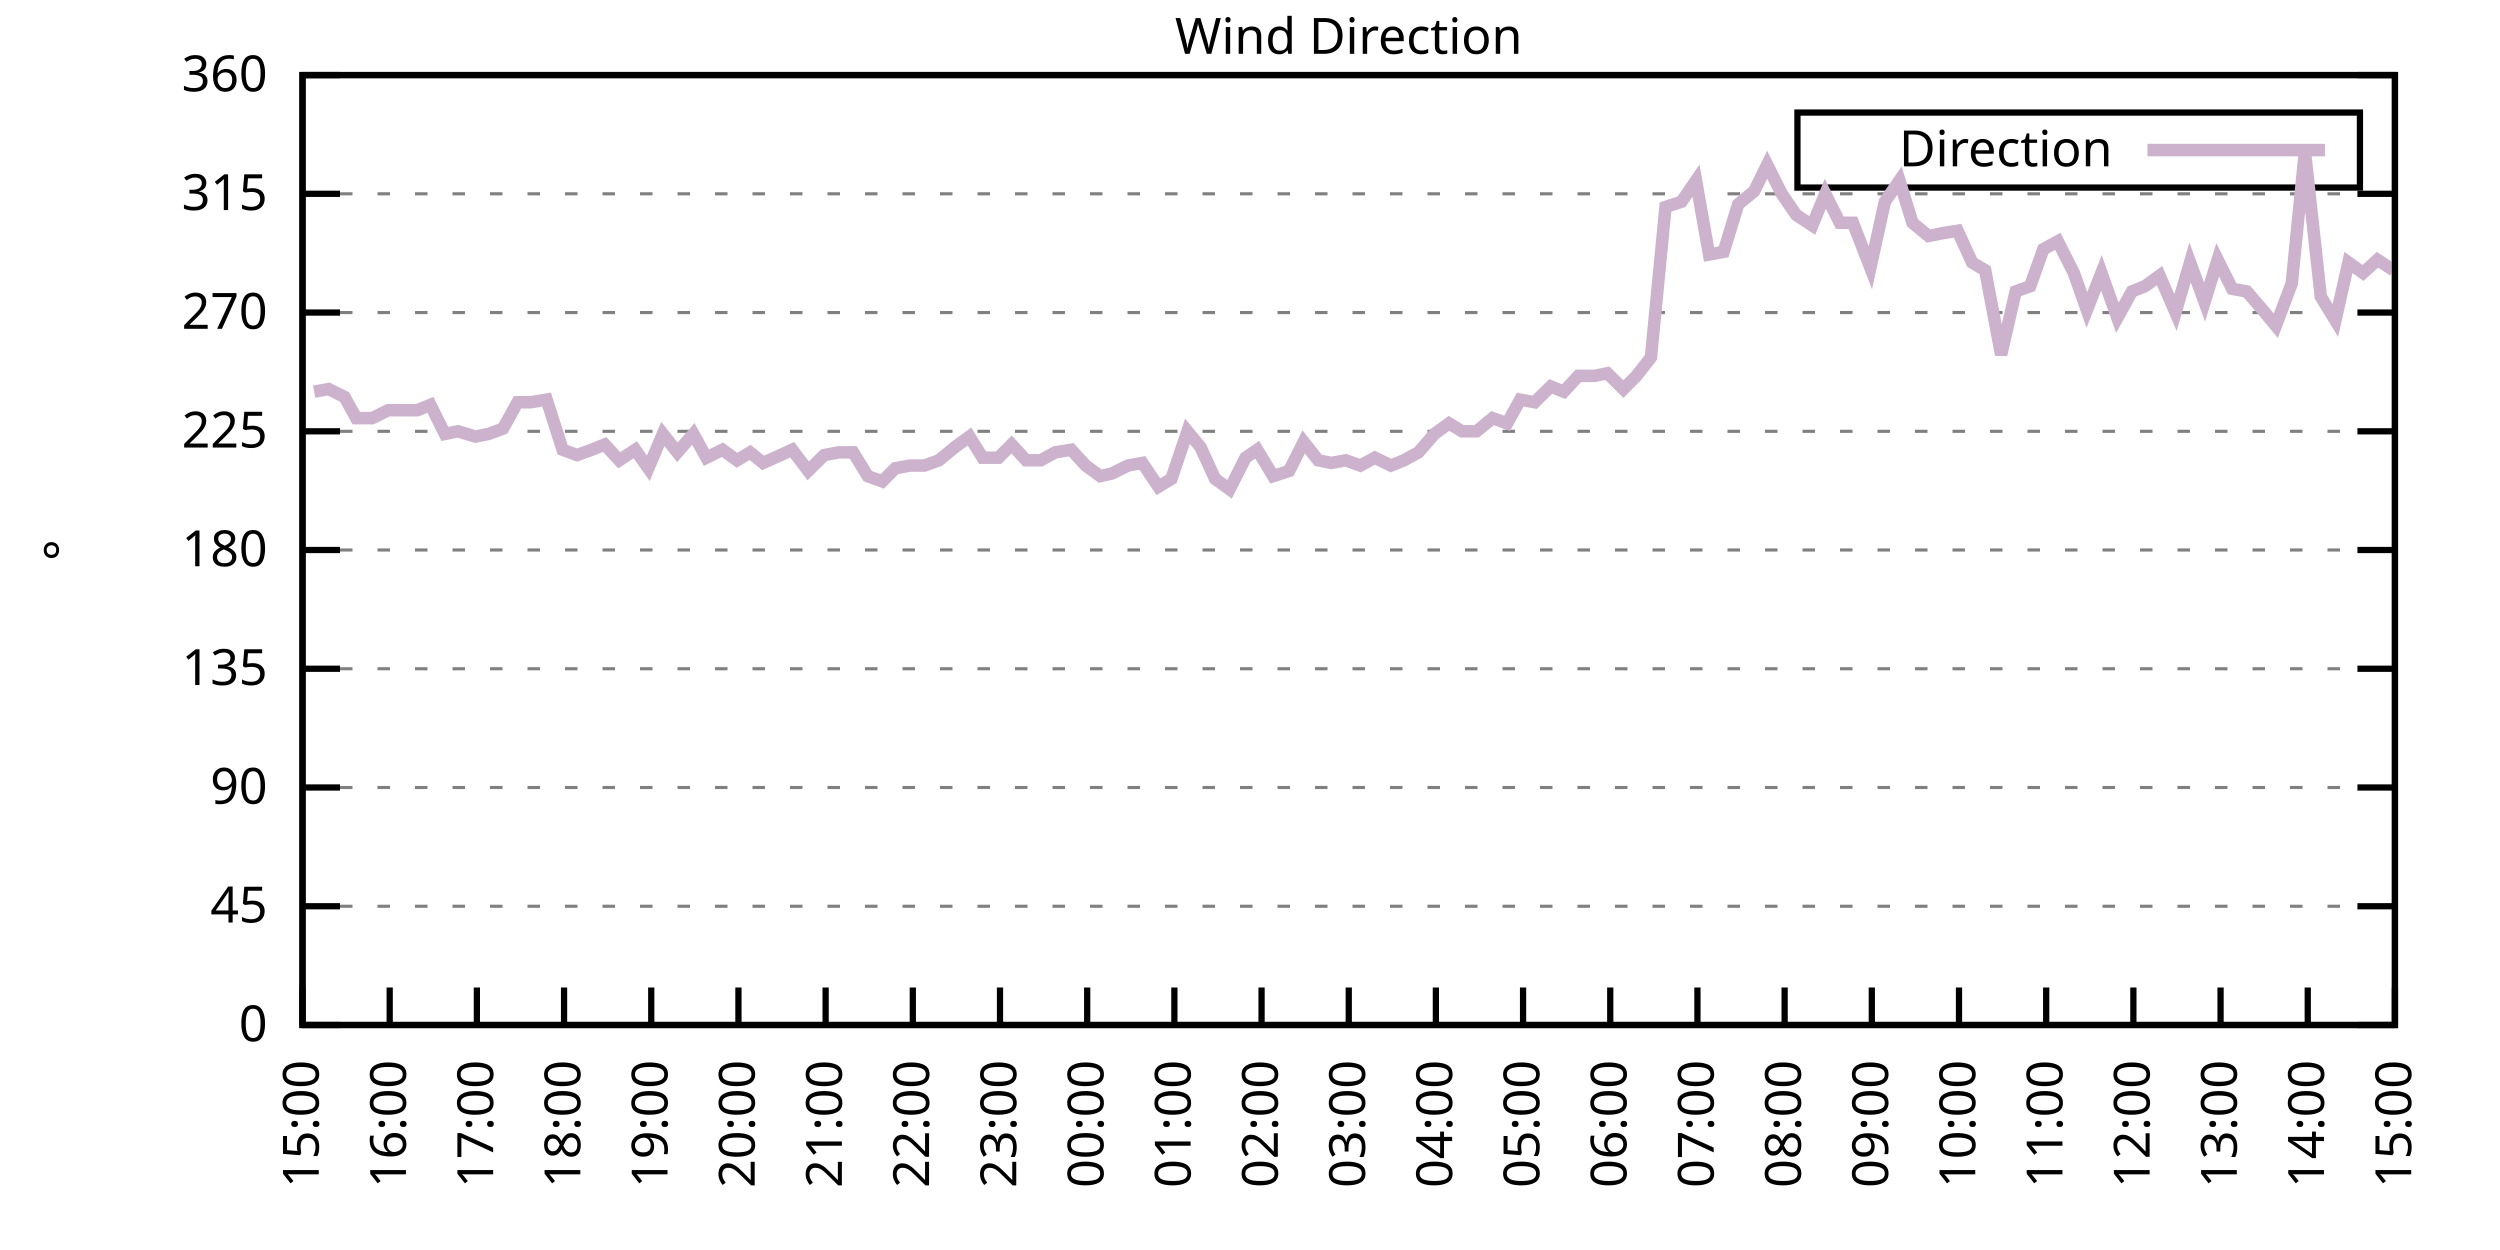
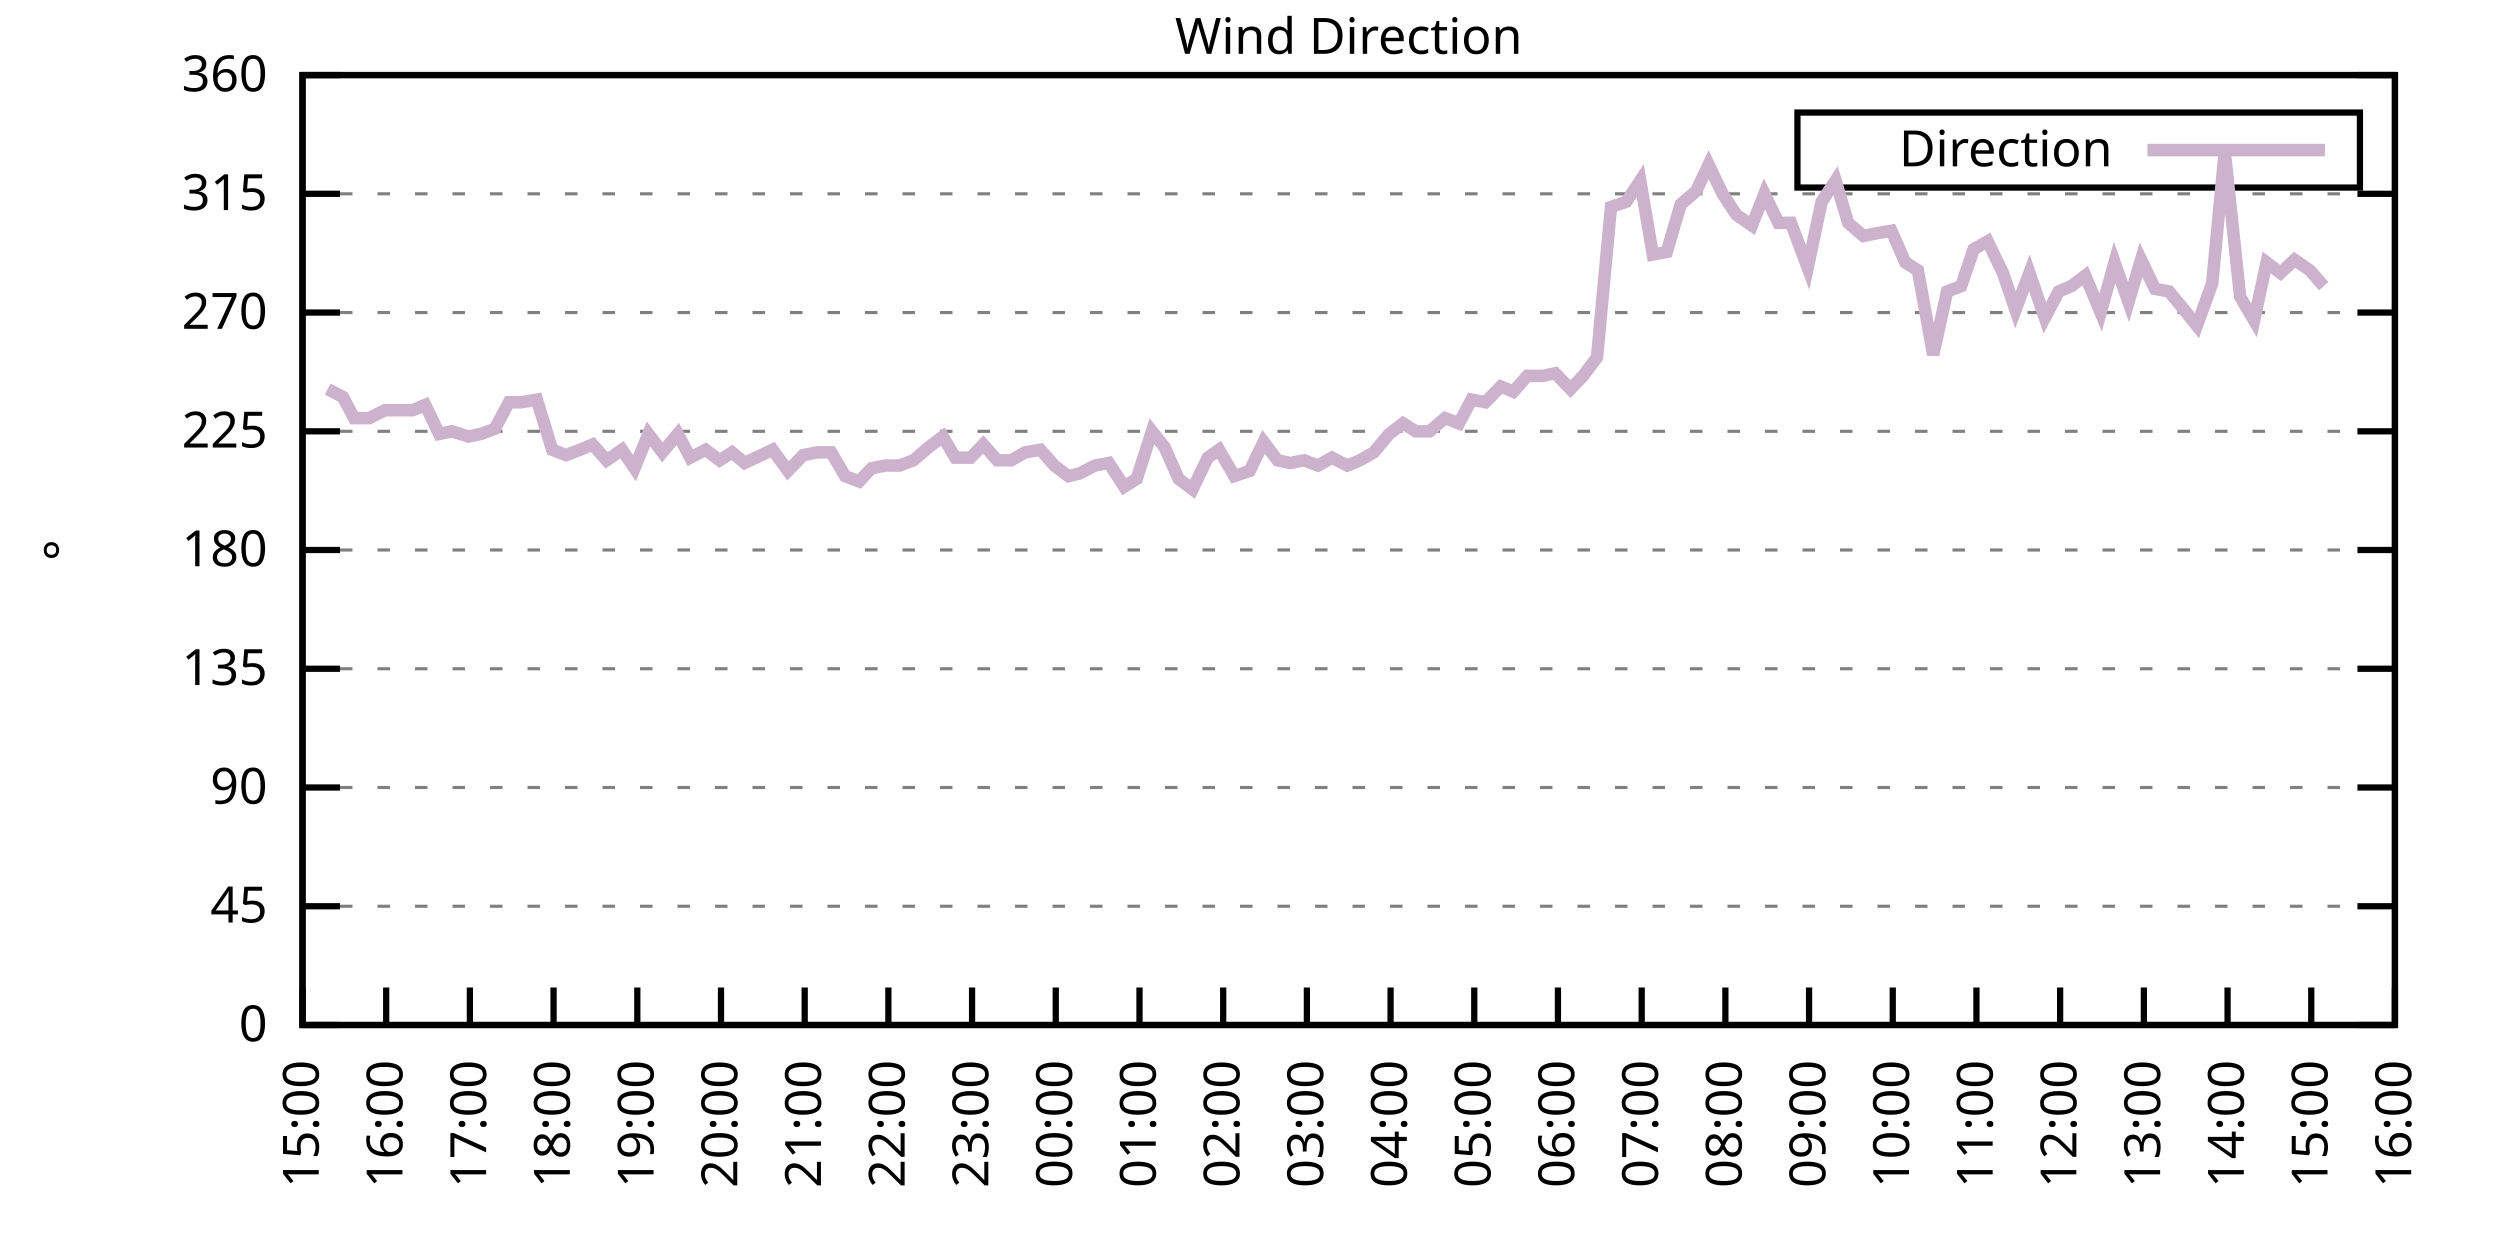
<svg xmlns="http://www.w3.org/2000/svg" xmlns:xlink="http://www.w3.org/1999/xlink" width="400" height="200" viewBox="0 0 400 200">
  <g id="gnuplot_canvas">
    <rect x="0" y="0" width="400" height="200" fill="none" />
    <defs>
      <circle id="gpDot" r="0.5" stroke-width="0.5" stroke="currentColor" />
      <path id="gpPt0" stroke-width="0.333" stroke="currentColor" d="M-1,0 h2 M0,-1 v2" />
      <path id="gpPt1" stroke-width="0.333" stroke="currentColor" d="M-1,-1 L1,1 M1,-1 L-1,1" />
      <path id="gpPt2" stroke-width="0.333" stroke="currentColor" d="M-1,0 L1,0 M0,-1 L0,1 M-1,-1 L1,1 M-1,1 L1,-1" />
      <rect id="gpPt3" stroke-width="0.333" stroke="currentColor" x="-1" y="-1" width="2" height="2" />
      <rect id="gpPt4" stroke-width="0.333" stroke="currentColor" fill="currentColor" x="-1" y="-1" width="2" height="2" />
      <circle id="gpPt5" stroke-width="0.333" stroke="currentColor" cx="0" cy="0" r="1" />
      <use xlink:href="#gpPt5" id="gpPt6" fill="currentColor" stroke="none" />
      <path id="gpPt7" stroke-width="0.333" stroke="currentColor" d="M0,-1.33 L-1.33,0.67 L1.33,0.67 z" />
      <use xlink:href="#gpPt7" id="gpPt8" fill="currentColor" stroke="none" />
      <use xlink:href="#gpPt7" id="gpPt9" stroke="currentColor" transform="rotate(180)" />
      <use xlink:href="#gpPt9" id="gpPt10" fill="currentColor" stroke="none" />
      <use xlink:href="#gpPt3" id="gpPt11" stroke="currentColor" transform="rotate(45)" />
      <use xlink:href="#gpPt11" id="gpPt12" fill="currentColor" stroke="none" />
      <path id="gpPt13" stroke-width="0.333" stroke="currentColor" d="M0,1.330 L1.265,0.411 L0.782,-1.067 L-0.782,-1.076 L-1.265,0.411 z" />
      <use xlink:href="#gpPt13" id="gpPt14" fill="currentColor" stroke="none" />
      <filter id="textbox" filterUnits="objectBoundingBox" x="0" y="0" height="1" width="1">
        <feFlood flood-color="white" flood-opacity="1" result="bgnd" />
        <feComposite in="SourceGraphic" in2="bgnd" operator="atop" />
      </filter>
      <filter id="greybox" filterUnits="objectBoundingBox" x="0" y="0" height="1" width="1">
        <feFlood flood-color="lightgrey" flood-opacity="1" result="grey" />
        <feComposite in="SourceGraphic" in2="grey" operator="atop" />
      </filter>
    </defs>
    <g fill="none" color="white" stroke="currentColor" stroke-width="1.00" stroke-linecap="butt" stroke-linejoin="miter">
</g>
    <g fill="none" color="black" stroke="currentColor" stroke-width="1.00" stroke-linecap="butt" stroke-linejoin="miter">
      <g stroke="none" shape-rendering="crispEdges">
        <polygon fill="rgb(255, 255, 255)" points="48.40,164.00 383.18,164.00 383.18,12.02 48.40,12.02 " />
      </g>
    </g>
    <g fill="none" color="black" stroke="currentColor" stroke-width="1.00" stroke-linecap="butt" stroke-linejoin="miter">
</g>
    <g fill="none" color="black" stroke="black" stroke-width="0.50" stroke-linecap="butt" stroke-linejoin="miter">
</g>
    <g fill="none" color="gray" stroke="currentColor" stroke-width="0.50" stroke-linecap="butt" stroke-linejoin="miter">
      <path stroke="gray" stroke-dasharray="2,4" class="gridline" d="M48.40,164.00 L383.19,164.00  " />
    </g>
    <g fill="none" color="gray" stroke="gray" stroke-width="1.00" stroke-linecap="butt" stroke-linejoin="miter">
</g>
    <g fill="none" color="black" stroke="currentColor" stroke-width="1.00" stroke-linecap="butt" stroke-linejoin="miter">
      <path stroke="black" d="M48.40,164.00 L54.40,164.00 M383.19,164.00 L377.19,164.00  " />
      <g transform="translate(42.80,166.60)" stroke="none" fill="black" font-family="Sans" font-size="8.00" text-anchor="end">
        <text>
          <tspan font-family="Sans"> 0</tspan>
        </text>
      </g>
    </g>
    <g fill="none" color="black" stroke="currentColor" stroke-width="1.00" stroke-linecap="butt" stroke-linejoin="miter">
</g>
    <g fill="none" color="black" stroke="black" stroke-width="0.50" stroke-linecap="butt" stroke-linejoin="miter">
</g>
    <g fill="none" color="gray" stroke="currentColor" stroke-width="0.50" stroke-linecap="butt" stroke-linejoin="miter">
      <path stroke="gray" stroke-dasharray="2,4" class="gridline" d="M48.40,145.00 L383.19,145.00  " />
    </g>
    <g fill="none" color="gray" stroke="gray" stroke-width="1.00" stroke-linecap="butt" stroke-linejoin="miter">
</g>
    <g fill="none" color="black" stroke="currentColor" stroke-width="1.00" stroke-linecap="butt" stroke-linejoin="miter">
      <path stroke="black" d="M48.40,145.00 L54.40,145.00 M383.19,145.00 L377.19,145.00  " />
      <g transform="translate(42.80,147.60)" stroke="none" fill="black" font-family="Sans" font-size="8.00" text-anchor="end">
        <text>
          <tspan font-family="Sans"> 45</tspan>
        </text>
      </g>
    </g>
    <g fill="none" color="black" stroke="currentColor" stroke-width="1.00" stroke-linecap="butt" stroke-linejoin="miter">
</g>
    <g fill="none" color="black" stroke="black" stroke-width="0.50" stroke-linecap="butt" stroke-linejoin="miter">
</g>
    <g fill="none" color="gray" stroke="currentColor" stroke-width="0.50" stroke-linecap="butt" stroke-linejoin="miter">
      <path stroke="gray" stroke-dasharray="2,4" class="gridline" d="M48.40,126.00 L383.19,126.00  " />
    </g>
    <g fill="none" color="gray" stroke="gray" stroke-width="1.00" stroke-linecap="butt" stroke-linejoin="miter">
</g>
    <g fill="none" color="black" stroke="currentColor" stroke-width="1.00" stroke-linecap="butt" stroke-linejoin="miter">
      <path stroke="black" d="M48.40,126.00 L54.40,126.00 M383.19,126.00 L377.19,126.00  " />
      <g transform="translate(42.80,128.60)" stroke="none" fill="black" font-family="Sans" font-size="8.00" text-anchor="end">
        <text>
          <tspan font-family="Sans"> 90</tspan>
        </text>
      </g>
    </g>
    <g fill="none" color="black" stroke="currentColor" stroke-width="1.00" stroke-linecap="butt" stroke-linejoin="miter">
</g>
    <g fill="none" color="black" stroke="black" stroke-width="0.50" stroke-linecap="butt" stroke-linejoin="miter">
</g>
    <g fill="none" color="gray" stroke="currentColor" stroke-width="0.50" stroke-linecap="butt" stroke-linejoin="miter">
      <path stroke="gray" stroke-dasharray="2,4" class="gridline" d="M48.40,107.00 L383.19,107.00  " />
    </g>
    <g fill="none" color="gray" stroke="gray" stroke-width="1.00" stroke-linecap="butt" stroke-linejoin="miter">
</g>
    <g fill="none" color="black" stroke="currentColor" stroke-width="1.00" stroke-linecap="butt" stroke-linejoin="miter">
      <path stroke="black" d="M48.40,107.00 L54.40,107.00 M383.19,107.00 L377.19,107.00  " />
      <g transform="translate(42.80,109.60)" stroke="none" fill="black" font-family="Sans" font-size="8.00" text-anchor="end">
        <text>
          <tspan font-family="Sans"> 135</tspan>
        </text>
      </g>
    </g>
    <g fill="none" color="black" stroke="currentColor" stroke-width="1.00" stroke-linecap="butt" stroke-linejoin="miter">
</g>
    <g fill="none" color="black" stroke="black" stroke-width="0.50" stroke-linecap="butt" stroke-linejoin="miter">
</g>
    <g fill="none" color="gray" stroke="currentColor" stroke-width="0.50" stroke-linecap="butt" stroke-linejoin="miter">
      <path stroke="gray" stroke-dasharray="2,4" class="gridline" d="M48.40,88.00 L383.19,88.00  " />
    </g>
    <g fill="none" color="gray" stroke="gray" stroke-width="1.00" stroke-linecap="butt" stroke-linejoin="miter">
</g>
    <g fill="none" color="black" stroke="currentColor" stroke-width="1.00" stroke-linecap="butt" stroke-linejoin="miter">
      <path stroke="black" d="M48.40,88.00 L54.40,88.00 M383.19,88.00 L377.19,88.00  " />
      <g transform="translate(42.80,90.60)" stroke="none" fill="black" font-family="Sans" font-size="8.00" text-anchor="end">
        <text>
          <tspan font-family="Sans"> 180</tspan>
        </text>
      </g>
    </g>
    <g fill="none" color="black" stroke="currentColor" stroke-width="1.00" stroke-linecap="butt" stroke-linejoin="miter">
</g>
    <g fill="none" color="black" stroke="black" stroke-width="0.50" stroke-linecap="butt" stroke-linejoin="miter">
</g>
    <g fill="none" color="gray" stroke="currentColor" stroke-width="0.50" stroke-linecap="butt" stroke-linejoin="miter">
      <path stroke="gray" stroke-dasharray="2,4" class="gridline" d="M48.40,69.01 L383.19,69.01  " />
    </g>
    <g fill="none" color="gray" stroke="gray" stroke-width="1.00" stroke-linecap="butt" stroke-linejoin="miter">
</g>
    <g fill="none" color="black" stroke="currentColor" stroke-width="1.00" stroke-linecap="butt" stroke-linejoin="miter">
      <path stroke="black" d="M48.40,69.01 L54.40,69.01 M383.19,69.01 L377.19,69.01  " />
      <g transform="translate(42.80,71.61)" stroke="none" fill="black" font-family="Sans" font-size="8.00" text-anchor="end">
        <text>
          <tspan font-family="Sans"> 225</tspan>
        </text>
      </g>
    </g>
    <g fill="none" color="black" stroke="currentColor" stroke-width="1.00" stroke-linecap="butt" stroke-linejoin="miter">
</g>
    <g fill="none" color="black" stroke="black" stroke-width="0.50" stroke-linecap="butt" stroke-linejoin="miter">
</g>
    <g fill="none" color="gray" stroke="currentColor" stroke-width="0.50" stroke-linecap="butt" stroke-linejoin="miter">
      <path stroke="gray" stroke-dasharray="2,4" class="gridline" d="M48.40,50.01 L383.19,50.01  " />
    </g>
    <g fill="none" color="gray" stroke="gray" stroke-width="1.00" stroke-linecap="butt" stroke-linejoin="miter">
</g>
    <g fill="none" color="black" stroke="currentColor" stroke-width="1.00" stroke-linecap="butt" stroke-linejoin="miter">
      <path stroke="black" d="M48.40,50.01 L54.40,50.01 M383.19,50.01 L377.19,50.01  " />
      <g transform="translate(42.80,52.61)" stroke="none" fill="black" font-family="Sans" font-size="8.00" text-anchor="end">
        <text>
          <tspan font-family="Sans"> 270</tspan>
        </text>
      </g>
    </g>
    <g fill="none" color="black" stroke="currentColor" stroke-width="1.00" stroke-linecap="butt" stroke-linejoin="miter">
</g>
    <g fill="none" color="black" stroke="black" stroke-width="0.50" stroke-linecap="butt" stroke-linejoin="miter">
</g>
    <g fill="none" color="gray" stroke="currentColor" stroke-width="0.50" stroke-linecap="butt" stroke-linejoin="miter">
      <path stroke="gray" stroke-dasharray="2,4" class="gridline" d="M48.40,31.01 L383.19,31.01  " />
    </g>
    <g fill="none" color="gray" stroke="gray" stroke-width="1.00" stroke-linecap="butt" stroke-linejoin="miter">
</g>
    <g fill="none" color="black" stroke="currentColor" stroke-width="1.00" stroke-linecap="butt" stroke-linejoin="miter">
      <path stroke="black" d="M48.40,31.01 L54.40,31.01 M383.19,31.01 L377.19,31.01  " />
      <g transform="translate(42.80,33.61)" stroke="none" fill="black" font-family="Sans" font-size="8.00" text-anchor="end">
        <text>
          <tspan font-family="Sans"> 315</tspan>
        </text>
      </g>
    </g>
    <g fill="none" color="black" stroke="currentColor" stroke-width="1.00" stroke-linecap="butt" stroke-linejoin="miter">
</g>
    <g fill="none" color="black" stroke="black" stroke-width="0.50" stroke-linecap="butt" stroke-linejoin="miter">
</g>
    <g fill="none" color="gray" stroke="currentColor" stroke-width="0.50" stroke-linecap="butt" stroke-linejoin="miter">
      <path stroke="gray" stroke-dasharray="2,4" class="gridline" d="M48.40,12.01 L383.19,12.01  " />
    </g>
    <g fill="none" color="gray" stroke="gray" stroke-width="1.00" stroke-linecap="butt" stroke-linejoin="miter">
</g>
    <g fill="none" color="black" stroke="currentColor" stroke-width="1.00" stroke-linecap="butt" stroke-linejoin="miter">
      <path stroke="black" d="M48.40,12.01 L54.40,12.01 M383.19,12.01 L377.19,12.01  " />
      <g transform="translate(42.80,14.61)" stroke="none" fill="black" font-family="Sans" font-size="8.00" text-anchor="end">
        <text>
          <tspan font-family="Sans"> 360</tspan>
        </text>
      </g>
    </g>
    <g fill="none" color="black" stroke="currentColor" stroke-width="1.00" stroke-linecap="butt" stroke-linejoin="miter">
      <path stroke="black" d="M48.40,164.00 L48.40,158.00  " />
      <g transform="translate(51.00,169.60) rotate(270.00)" stroke="none" fill="black" font-family="Sans" font-size="8.00" text-anchor="end">
        <text>
          <tspan font-family="Sans">15:00</tspan>
        </text>
      </g>
    </g>
    <g fill="none" color="black" stroke="currentColor" stroke-width="1.00" stroke-linecap="butt" stroke-linejoin="miter">
-       <path stroke="black" d="M62.35,164.00 L62.35,158.00  " />
-       <g transform="translate(64.95,169.60) rotate(270.00)" stroke="none" fill="black" font-family="Sans" font-size="8.00" text-anchor="end">
+       <path stroke="black" d="M61.79,164.00 L61.79,158.00  " />
+       <g transform="translate(64.39,169.60) rotate(270.00)" stroke="none" fill="black" font-family="Sans" font-size="8.00" text-anchor="end">
        <text>
          <tspan font-family="Sans">16:00</tspan>
        </text>
      </g>
    </g>
    <g fill="none" color="black" stroke="currentColor" stroke-width="1.00" stroke-linecap="butt" stroke-linejoin="miter">
-       <path stroke="black" d="M76.30,164.00 L76.30,158.00  " />
-       <g transform="translate(78.90,169.60) rotate(270.00)" stroke="none" fill="black" font-family="Sans" font-size="8.00" text-anchor="end">
+       <path stroke="black" d="M75.18,164.00 L75.18,158.00  " />
+       <g transform="translate(77.78,169.60) rotate(270.00)" stroke="none" fill="black" font-family="Sans" font-size="8.00" text-anchor="end">
        <text>
          <tspan font-family="Sans">17:00</tspan>
        </text>
      </g>
    </g>
    <g fill="none" color="black" stroke="currentColor" stroke-width="1.00" stroke-linecap="butt" stroke-linejoin="miter">
-       <path stroke="black" d="M90.25,164.00 L90.25,158.00  " />
-       <g transform="translate(92.85,169.60) rotate(270.00)" stroke="none" fill="black" font-family="Sans" font-size="8.00" text-anchor="end">
+       <path stroke="black" d="M88.57,164.00 L88.57,158.00  " />
+       <g transform="translate(91.17,169.60) rotate(270.00)" stroke="none" fill="black" font-family="Sans" font-size="8.00" text-anchor="end">
        <text>
          <tspan font-family="Sans">18:00</tspan>
        </text>
      </g>
    </g>
    <g fill="none" color="black" stroke="currentColor" stroke-width="1.00" stroke-linecap="butt" stroke-linejoin="miter">
-       <path stroke="black" d="M104.20,164.00 L104.20,158.00  " />
-       <g transform="translate(106.80,169.60) rotate(270.00)" stroke="none" fill="black" font-family="Sans" font-size="8.00" text-anchor="end">
+       <path stroke="black" d="M101.97,164.00 L101.97,158.00  " />
+       <g transform="translate(104.57,169.60) rotate(270.00)" stroke="none" fill="black" font-family="Sans" font-size="8.00" text-anchor="end">
        <text>
          <tspan font-family="Sans">19:00</tspan>
        </text>
      </g>
    </g>
    <g fill="none" color="black" stroke="currentColor" stroke-width="1.00" stroke-linecap="butt" stroke-linejoin="miter">
-       <path stroke="black" d="M118.15,164.00 L118.15,158.00  " />
-       <g transform="translate(120.75,169.60) rotate(270.00)" stroke="none" fill="black" font-family="Sans" font-size="8.00" text-anchor="end">
+       <path stroke="black" d="M115.36,164.00 L115.36,158.00  " />
+       <g transform="translate(117.96,169.60) rotate(270.00)" stroke="none" fill="black" font-family="Sans" font-size="8.00" text-anchor="end">
        <text>
          <tspan font-family="Sans">20:00</tspan>
        </text>
      </g>
    </g>
    <g fill="none" color="black" stroke="currentColor" stroke-width="1.00" stroke-linecap="butt" stroke-linejoin="miter">
-       <path stroke="black" d="M132.10,164.00 L132.10,158.00  " />
-       <g transform="translate(134.70,169.60) rotate(270.00)" stroke="none" fill="black" font-family="Sans" font-size="8.00" text-anchor="end">
+       <path stroke="black" d="M128.75,164.00 L128.75,158.00  " />
+       <g transform="translate(131.35,169.60) rotate(270.00)" stroke="none" fill="black" font-family="Sans" font-size="8.00" text-anchor="end">
        <text>
          <tspan font-family="Sans">21:00</tspan>
        </text>
      </g>
    </g>
    <g fill="none" color="black" stroke="currentColor" stroke-width="1.00" stroke-linecap="butt" stroke-linejoin="miter">
-       <path stroke="black" d="M146.05,164.00 L146.05,158.00  " />
-       <g transform="translate(148.65,169.60) rotate(270.00)" stroke="none" fill="black" font-family="Sans" font-size="8.00" text-anchor="end">
+       <path stroke="black" d="M142.14,164.00 L142.14,158.00  " />
+       <g transform="translate(144.74,169.60) rotate(270.00)" stroke="none" fill="black" font-family="Sans" font-size="8.00" text-anchor="end">
        <text>
          <tspan font-family="Sans">22:00</tspan>
        </text>
      </g>
    </g>
    <g fill="none" color="black" stroke="currentColor" stroke-width="1.00" stroke-linecap="butt" stroke-linejoin="miter">
-       <path stroke="black" d="M160.00,164.00 L160.00,158.00  " />
-       <g transform="translate(162.60,169.60) rotate(270.00)" stroke="none" fill="black" font-family="Sans" font-size="8.00" text-anchor="end">
+       <path stroke="black" d="M155.53,164.00 L155.53,158.00  " />
+       <g transform="translate(158.13,169.60) rotate(270.00)" stroke="none" fill="black" font-family="Sans" font-size="8.00" text-anchor="end">
        <text>
          <tspan font-family="Sans">23:00</tspan>
        </text>
      </g>
    </g>
    <g fill="none" color="black" stroke="currentColor" stroke-width="1.00" stroke-linecap="butt" stroke-linejoin="miter">
-       <path stroke="black" d="M173.95,164.00 L173.95,158.00  " />
-       <g transform="translate(176.55,169.60) rotate(270.00)" stroke="none" fill="black" font-family="Sans" font-size="8.00" text-anchor="end">
+       <path stroke="black" d="M168.92,164.00 L168.92,158.00  " />
+       <g transform="translate(171.52,169.60) rotate(270.00)" stroke="none" fill="black" font-family="Sans" font-size="8.00" text-anchor="end">
        <text>
          <tspan font-family="Sans">00:00</tspan>
        </text>
      </g>
    </g>
    <g fill="none" color="black" stroke="currentColor" stroke-width="1.00" stroke-linecap="butt" stroke-linejoin="miter">
-       <path stroke="black" d="M187.90,164.00 L187.90,158.00  " />
-       <g transform="translate(190.50,169.60) rotate(270.00)" stroke="none" fill="black" font-family="Sans" font-size="8.00" text-anchor="end">
+       <path stroke="black" d="M182.32,164.00 L182.32,158.00  " />
+       <g transform="translate(184.92,169.60) rotate(270.00)" stroke="none" fill="black" font-family="Sans" font-size="8.00" text-anchor="end">
        <text>
          <tspan font-family="Sans">01:00</tspan>
        </text>
      </g>
    </g>
    <g fill="none" color="black" stroke="currentColor" stroke-width="1.00" stroke-linecap="butt" stroke-linejoin="miter">
-       <path stroke="black" d="M201.85,164.00 L201.85,158.00  " />
-       <g transform="translate(204.45,169.60) rotate(270.00)" stroke="none" fill="black" font-family="Sans" font-size="8.00" text-anchor="end">
+       <path stroke="black" d="M195.71,164.00 L195.71,158.00  " />
+       <g transform="translate(198.31,169.60) rotate(270.00)" stroke="none" fill="black" font-family="Sans" font-size="8.00" text-anchor="end">
        <text>
          <tspan font-family="Sans">02:00</tspan>
        </text>
      </g>
    </g>
    <g fill="none" color="black" stroke="currentColor" stroke-width="1.00" stroke-linecap="butt" stroke-linejoin="miter">
-       <path stroke="black" d="M215.80,164.00 L215.80,158.00  " />
-       <g transform="translate(218.40,169.60) rotate(270.00)" stroke="none" fill="black" font-family="Sans" font-size="8.00" text-anchor="end">
+       <path stroke="black" d="M209.10,164.00 L209.10,158.00  " />
+       <g transform="translate(211.70,169.60) rotate(270.00)" stroke="none" fill="black" font-family="Sans" font-size="8.00" text-anchor="end">
        <text>
          <tspan font-family="Sans">03:00</tspan>
        </text>
      </g>
    </g>
    <g fill="none" color="black" stroke="currentColor" stroke-width="1.00" stroke-linecap="butt" stroke-linejoin="miter">
-       <path stroke="black" d="M229.74,164.00 L229.74,158.00  " />
-       <g transform="translate(232.34,169.60) rotate(270.00)" stroke="none" fill="black" font-family="Sans" font-size="8.00" text-anchor="end">
+       <path stroke="black" d="M222.49,164.00 L222.49,158.00  " />
+       <g transform="translate(225.09,169.60) rotate(270.00)" stroke="none" fill="black" font-family="Sans" font-size="8.00" text-anchor="end">
        <text>
          <tspan font-family="Sans">04:00</tspan>
        </text>
      </g>
    </g>
    <g fill="none" color="black" stroke="currentColor" stroke-width="1.00" stroke-linecap="butt" stroke-linejoin="miter">
-       <path stroke="black" d="M243.69,164.00 L243.69,158.00  " />
-       <g transform="translate(246.29,169.60) rotate(270.00)" stroke="none" fill="black" font-family="Sans" font-size="8.00" text-anchor="end">
+       <path stroke="black" d="M235.88,164.00 L235.88,158.00  " />
+       <g transform="translate(238.48,169.60) rotate(270.00)" stroke="none" fill="black" font-family="Sans" font-size="8.00" text-anchor="end">
        <text>
          <tspan font-family="Sans">05:00</tspan>
        </text>
      </g>
    </g>
    <g fill="none" color="black" stroke="currentColor" stroke-width="1.00" stroke-linecap="butt" stroke-linejoin="miter">
-       <path stroke="black" d="M257.64,164.00 L257.64,158.00  " />
-       <g transform="translate(260.24,169.60) rotate(270.00)" stroke="none" fill="black" font-family="Sans" font-size="8.00" text-anchor="end">
+       <path stroke="black" d="M249.27,164.00 L249.27,158.00  " />
+       <g transform="translate(251.87,169.60) rotate(270.00)" stroke="none" fill="black" font-family="Sans" font-size="8.00" text-anchor="end">
        <text>
          <tspan font-family="Sans">06:00</tspan>
        </text>
      </g>
    </g>
    <g fill="none" color="black" stroke="currentColor" stroke-width="1.00" stroke-linecap="butt" stroke-linejoin="miter">
-       <path stroke="black" d="M271.59,164.00 L271.59,158.00  " />
-       <g transform="translate(274.19,169.60) rotate(270.00)" stroke="none" fill="black" font-family="Sans" font-size="8.00" text-anchor="end">
+       <path stroke="black" d="M262.67,164.00 L262.67,158.00  " />
+       <g transform="translate(265.27,169.60) rotate(270.00)" stroke="none" fill="black" font-family="Sans" font-size="8.00" text-anchor="end">
        <text>
          <tspan font-family="Sans">07:00</tspan>
        </text>
      </g>
    </g>
    <g fill="none" color="black" stroke="currentColor" stroke-width="1.00" stroke-linecap="butt" stroke-linejoin="miter">
-       <path stroke="black" d="M285.54,164.00 L285.54,158.00  " />
-       <g transform="translate(288.14,169.60) rotate(270.00)" stroke="none" fill="black" font-family="Sans" font-size="8.00" text-anchor="end">
+       <path stroke="black" d="M276.06,164.00 L276.06,158.00  " />
+       <g transform="translate(278.66,169.60) rotate(270.00)" stroke="none" fill="black" font-family="Sans" font-size="8.00" text-anchor="end">
        <text>
          <tspan font-family="Sans">08:00</tspan>
        </text>
      </g>
    </g>
    <g fill="none" color="black" stroke="currentColor" stroke-width="1.00" stroke-linecap="butt" stroke-linejoin="miter">
-       <path stroke="black" d="M299.49,164.00 L299.49,158.00  " />
-       <g transform="translate(302.09,169.60) rotate(270.00)" stroke="none" fill="black" font-family="Sans" font-size="8.00" text-anchor="end">
+       <path stroke="black" d="M289.45,164.00 L289.45,158.00  " />
+       <g transform="translate(292.05,169.60) rotate(270.00)" stroke="none" fill="black" font-family="Sans" font-size="8.00" text-anchor="end">
        <text>
          <tspan font-family="Sans">09:00</tspan>
        </text>
      </g>
    </g>
    <g fill="none" color="black" stroke="currentColor" stroke-width="1.00" stroke-linecap="butt" stroke-linejoin="miter">
-       <path stroke="black" d="M313.44,164.00 L313.44,158.00  " />
-       <g transform="translate(316.04,169.60) rotate(270.00)" stroke="none" fill="black" font-family="Sans" font-size="8.00" text-anchor="end">
+       <path stroke="black" d="M302.84,164.00 L302.84,158.00  " />
+       <g transform="translate(305.44,169.60) rotate(270.00)" stroke="none" fill="black" font-family="Sans" font-size="8.00" text-anchor="end">
        <text>
          <tspan font-family="Sans">10:00</tspan>
        </text>
      </g>
    </g>
    <g fill="none" color="black" stroke="currentColor" stroke-width="1.00" stroke-linecap="butt" stroke-linejoin="miter">
-       <path stroke="black" d="M327.39,164.00 L327.39,158.00  " />
-       <g transform="translate(329.99,169.60) rotate(270.00)" stroke="none" fill="black" font-family="Sans" font-size="8.00" text-anchor="end">
+       <path stroke="black" d="M316.23,164.00 L316.23,158.00  " />
+       <g transform="translate(318.83,169.60) rotate(270.00)" stroke="none" fill="black" font-family="Sans" font-size="8.00" text-anchor="end">
        <text>
          <tspan font-family="Sans">11:00</tspan>
        </text>
      </g>
    </g>
    <g fill="none" color="black" stroke="currentColor" stroke-width="1.00" stroke-linecap="butt" stroke-linejoin="miter">
-       <path stroke="black" d="M341.34,164.00 L341.34,158.00  " />
-       <g transform="translate(343.94,169.60) rotate(270.00)" stroke="none" fill="black" font-family="Sans" font-size="8.00" text-anchor="end">
+       <path stroke="black" d="M329.62,164.00 L329.62,158.00  " />
+       <g transform="translate(332.22,169.60) rotate(270.00)" stroke="none" fill="black" font-family="Sans" font-size="8.00" text-anchor="end">
        <text>
          <tspan font-family="Sans">12:00</tspan>
        </text>
      </g>
    </g>
    <g fill="none" color="black" stroke="currentColor" stroke-width="1.00" stroke-linecap="butt" stroke-linejoin="miter">
-       <path stroke="black" d="M355.29,164.00 L355.29,158.00  " />
-       <g transform="translate(357.89,169.60) rotate(270.00)" stroke="none" fill="black" font-family="Sans" font-size="8.00" text-anchor="end">
+       <path stroke="black" d="M343.02,164.00 L343.02,158.00  " />
+       <g transform="translate(345.62,169.60) rotate(270.00)" stroke="none" fill="black" font-family="Sans" font-size="8.00" text-anchor="end">
        <text>
          <tspan font-family="Sans">13:00</tspan>
        </text>
      </g>
    </g>
    <g fill="none" color="black" stroke="currentColor" stroke-width="1.00" stroke-linecap="butt" stroke-linejoin="miter">
-       <path stroke="black" d="M369.24,164.00 L369.24,158.00  " />
-       <g transform="translate(371.84,169.60) rotate(270.00)" stroke="none" fill="black" font-family="Sans" font-size="8.00" text-anchor="end">
+       <path stroke="black" d="M356.41,164.00 L356.41,158.00  " />
+       <g transform="translate(359.01,169.60) rotate(270.00)" stroke="none" fill="black" font-family="Sans" font-size="8.00" text-anchor="end">
        <text>
          <tspan font-family="Sans">14:00</tspan>
+         </text>
+       </g>
+     </g>
+     <g fill="none" color="black" stroke="currentColor" stroke-width="1.00" stroke-linecap="butt" stroke-linejoin="miter">
+       <path stroke="black" d="M369.80,164.00 L369.80,158.00  " />
+       <g transform="translate(372.40,169.60) rotate(270.00)" stroke="none" fill="black" font-family="Sans" font-size="8.00" text-anchor="end">
+         <text>
+           <tspan font-family="Sans">15:00</tspan>
        </text>
      </g>
    </g>
    <g fill="none" color="black" stroke="currentColor" stroke-width="1.00" stroke-linecap="butt" stroke-linejoin="miter">
      <path stroke="black" d="M383.19,164.00 L383.19,158.00  " />
      <g transform="translate(385.79,169.60) rotate(270.00)" stroke="none" fill="black" font-family="Sans" font-size="8.00" text-anchor="end">
        <text>
-           <tspan font-family="Sans">15:00</tspan>
+           <tspan font-family="Sans">16:00</tspan>
        </text>
      </g>
    </g>
    <g fill="none" color="black" stroke="currentColor" stroke-width="1.00" stroke-linecap="butt" stroke-linejoin="miter">
</g>
    <g fill="none" color="black" stroke="currentColor" stroke-width="1.00" stroke-linecap="butt" stroke-linejoin="miter">
      <path stroke="black" d="M48.40,12.01 L48.40,164.00 L383.19,164.00 L383.19,12.01 L48.40,12.01 Z  " />
    </g>
    <g fill="none" color="black" stroke="currentColor" stroke-width="1.00" stroke-linecap="butt" stroke-linejoin="miter">
</g>
    <g fill="none" color="black" stroke="currentColor" stroke-width="1.00" stroke-linecap="butt" stroke-linejoin="miter">
      <path stroke="black" d="M287.59,30.01 L287.59,18.01 L377.59,18.01 L377.59,30.01 L287.59,30.01 Z  " />
    </g>
    <g id="Wind_direction_plot_1">
      <g fill="none" color="white" stroke="black" stroke-width="2.00" stroke-linecap="butt" stroke-linejoin="miter">
</g>
      <g fill="none" color="black" stroke="currentColor" stroke-width="2.00" stroke-linecap="butt" stroke-linejoin="miter">
        <g transform="translate(337.99,26.61)" stroke="none" fill="black" font-family="Sans" font-size="8.00" text-anchor="end">
          <text>
            <tspan font-family="Sans">Direction</tspan>
          </text>
        </g>
      </g>
      <g fill="none" color="black" stroke="currentColor" stroke-width="2.00" stroke-linecap="butt" stroke-linejoin="miter">
-         <path stroke="rgb(204, 178, 204)" d="M343.59,24.01 L371.99,24.01 M50.26,62.67 L52.58,62.25 L55.14,63.52 L57.00,66.90 L59.56,66.90 L62.12,65.63   L64.21,65.63 L66.77,65.63 L68.86,64.78 L71.18,69.43 L73.28,69.01 L76.07,69.85 L78.16,69.43 L80.48,68.58   L82.81,64.36 L84.90,64.36 L87.46,63.94 L90.02,71.96 L92.34,72.81 L94.67,71.96 L96.76,71.12 L99.08,73.65   L101.64,71.96 L103.73,74.92 L106.06,69.43 L108.38,72.38 L110.94,69.43 L113.03,73.23 L115.59,71.96 L117.92,73.65   L120.01,72.38 L122.10,74.07 L124.89,72.81 L126.75,71.96 L129.31,75.34 L131.87,72.81 L134.19,72.38 L136.51,72.38   L138.84,76.18 L141.16,77.03 L143.26,74.92 L145.58,74.49 L147.91,74.49 L150.23,73.65 L152.79,71.54 L155.11,69.85   L157.21,73.23 L159.76,73.23 L161.86,71.12 L164.18,73.65 L166.51,73.65 L168.83,72.38 L171.39,71.96 L173.71,74.49   L176.04,76.18 L177.90,75.76 L180.46,74.49 L182.78,74.07 L185.34,77.87 L187.43,76.61 L189.99,69.01 L192.08,71.54   L194.41,76.61 L196.73,78.29 L199.29,73.23 L201.15,71.96 L203.71,76.18 L206.26,75.34 L208.59,70.70 L210.91,73.65   L213.01,74.07 L215.33,73.65 L217.65,74.49 L219.98,73.23 L222.54,74.49 L224.63,73.65 L226.95,72.38 L229.51,69.43   L231.84,67.74 L233.93,69.01 L236.25,69.01 L238.81,66.90 L241.14,67.74 L243.23,63.94 L245.55,64.36 L248.11,61.83   L250.20,62.67 L252.53,60.14 L255.09,60.14 L257.18,59.72 L259.74,62.25 L261.83,60.14 L264.15,57.18 L266.48,33.12   L269.04,32.28 L271.36,28.90 L273.45,40.72 L275.78,40.30 L278.10,32.70 L280.66,30.59 L282.75,26.36 L285.08,31.01   L287.40,34.39 L289.96,36.08 L292.05,31.01 L294.38,35.65 L296.47,35.65 L299.26,42.83 L301.58,32.28 L303.91,28.90   L306.00,35.65 L308.56,37.76 L310.65,37.34 L313.21,36.92 L315.53,41.99 L317.63,43.25 L320.18,56.76 L322.51,46.63   L324.83,45.79 L326.93,39.87 L329.25,38.61 L331.81,43.67 L333.90,49.59 L336.23,43.67 L338.78,50.85 L341.11,46.63   L343.20,45.79 L345.53,44.10 L348.08,50.01 L350.41,41.99 L352.73,48.32 L354.83,41.56 L357.15,46.21 L359.48,46.63   L362.03,49.59 L364.13,52.12 L366.68,45.36 L368.78,24.25 L371.33,47.47 L373.66,51.27 L375.75,41.99 L378.08,43.67   L380.40,41.56 L382.96,43.25  " />
+         <path stroke="rgb(204, 178, 204)" d="M343.59,24.01 L371.99,24.01 M52.42,62.25 L54.87,63.52 L56.66,66.90 L59.11,66.90 L61.57,65.63 L63.58,65.63   L66.03,65.63 L68.04,64.78 L70.27,69.43 L72.28,69.01 L74.96,69.85 L76.97,69.43 L79.20,68.58 L81.43,64.36   L83.44,64.36 L85.90,63.94 L88.35,71.96 L90.58,72.81 L92.82,71.96 L94.82,71.12 L97.06,73.65 L99.51,71.96   L101.52,74.92 L103.75,69.43 L105.98,72.38 L108.44,69.43 L110.45,73.23 L112.90,71.96 L115.13,73.65 L117.14,72.38   L119.15,74.07 L121.83,72.81 L123.62,71.96 L126.07,75.34 L128.53,72.81 L130.76,72.38 L132.99,72.38 L135.22,76.18   L137.45,77.03 L139.46,74.92 L141.69,74.49 L143.93,74.49 L146.16,73.65 L148.61,71.54 L150.85,69.85 L152.85,73.23   L155.31,73.23 L157.32,71.12 L159.55,73.65 L161.78,73.65 L164.01,72.38 L166.47,71.96 L168.70,74.49 L170.93,76.18   L172.72,75.76 L175.17,74.49 L177.41,74.07 L179.86,77.87 L181.87,76.61 L184.32,69.01 L186.33,71.54 L188.57,76.61   L190.80,78.29 L193.25,73.23 L195.04,71.96 L197.49,76.18 L199.95,75.34 L202.18,70.70 L204.41,73.65 L206.42,74.07   L208.65,73.65 L210.88,74.49 L213.12,73.23 L215.57,74.49 L217.58,73.65 L219.81,72.38 L222.27,69.43 L224.50,67.74   L226.51,69.01 L228.74,69.01 L231.20,66.90 L233.43,67.74 L235.44,63.94 L237.67,64.36 L240.12,61.83 L242.13,62.67   L244.36,60.14 L246.82,60.14 L248.83,59.72 L251.28,62.25 L253.29,60.14 L255.52,57.18 L257.76,33.12 L260.21,32.28   L262.44,28.90 L264.45,40.72 L266.68,40.30 L268.92,32.70 L271.37,30.59 L273.38,26.36 L275.61,31.01 L277.84,34.39   L280.30,36.08 L282.31,31.01 L284.54,35.65 L286.55,35.65 L289.23,42.83 L291.46,32.28 L293.69,28.90 L295.70,35.65   L298.15,37.76 L300.16,37.34 L302.62,36.92 L304.85,41.99 L306.86,43.25 L309.31,56.76 L311.54,46.63 L313.78,45.79   L315.79,39.87 L318.02,38.61 L320.47,43.67 L322.48,49.59 L324.71,43.67 L327.17,50.85 L329.40,46.63 L331.41,45.79   L333.64,44.10 L336.10,50.01 L338.33,41.99 L340.56,48.32 L342.57,41.56 L344.80,46.21 L347.03,46.63 L349.49,49.59   L351.50,52.12 L353.95,45.36 L355.96,24.25 L358.42,47.47 L360.65,51.27 L362.66,41.99 L364.89,43.67 L367.12,41.56   L369.58,43.25 L371.81,45.79  " />
      </g>
    </g>
    <g fill="none" color="black" stroke="currentColor" stroke-width="2.00" stroke-linecap="butt" stroke-linejoin="miter">
</g>
    <g fill="none" color="black" stroke="black" stroke-width="1.00" stroke-linecap="butt" stroke-linejoin="miter">
</g>
    <g fill="none" color="black" stroke="currentColor" stroke-width="1.00" stroke-linecap="butt" stroke-linejoin="miter">
      <path stroke="black" d="M48.40,12.01 L48.40,164.00 L383.19,164.00 L383.19,12.01 L48.40,12.01 Z  " />
      <g transform="translate(12.80,88.01) rotate(270.00)" stroke="none" fill="black" font-family="Sans" font-size="8.00" text-anchor="middle">
        <text>
          <tspan font-family="Sans">°</tspan>
        </text>
      </g>
    </g>
    <g fill="none" color="black" stroke="currentColor" stroke-width="1.00" stroke-linecap="butt" stroke-linejoin="miter">
</g>
    <g fill="none" color="black" stroke="currentColor" stroke-width="1.00" stroke-linecap="butt" stroke-linejoin="miter">
      <g transform="translate(215.79,8.61)" stroke="none" fill="black" font-family="Sans" font-size="8.00" text-anchor="middle">
        <text>
          <tspan font-family="Sans">Wind Direction</tspan>
        </text>
      </g>
    </g>
    <g fill="none" color="black" stroke="currentColor" stroke-width="1.00" stroke-linecap="butt" stroke-linejoin="miter">
</g>
  </g>
</svg>
